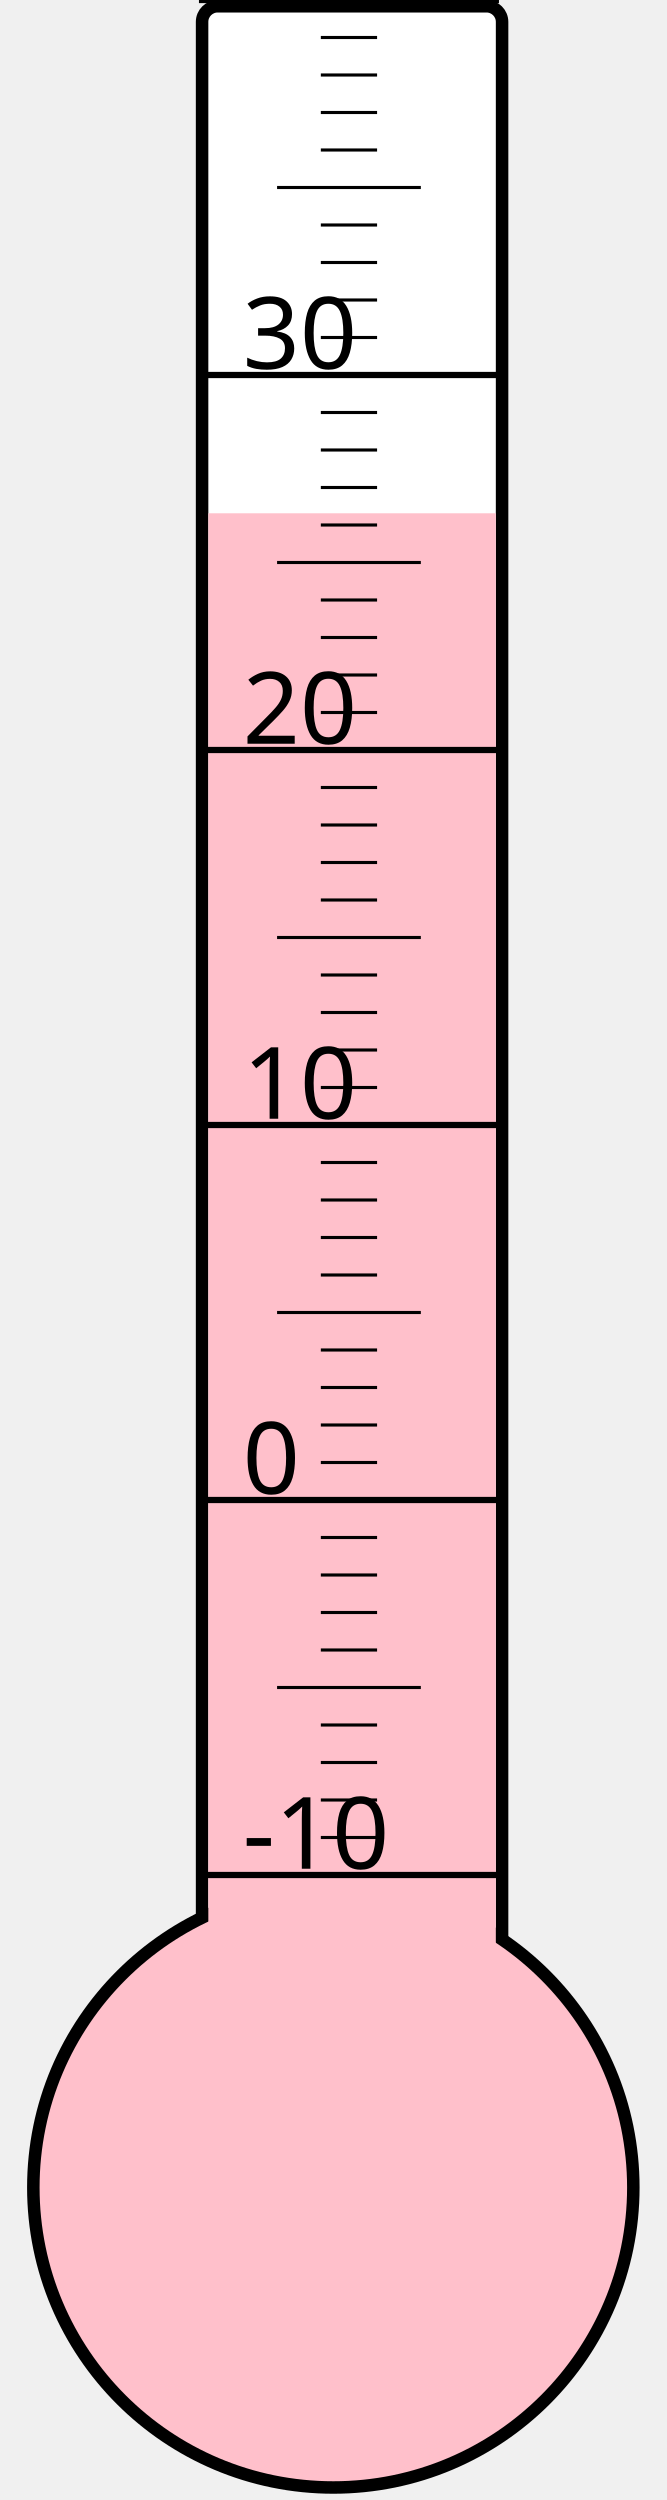
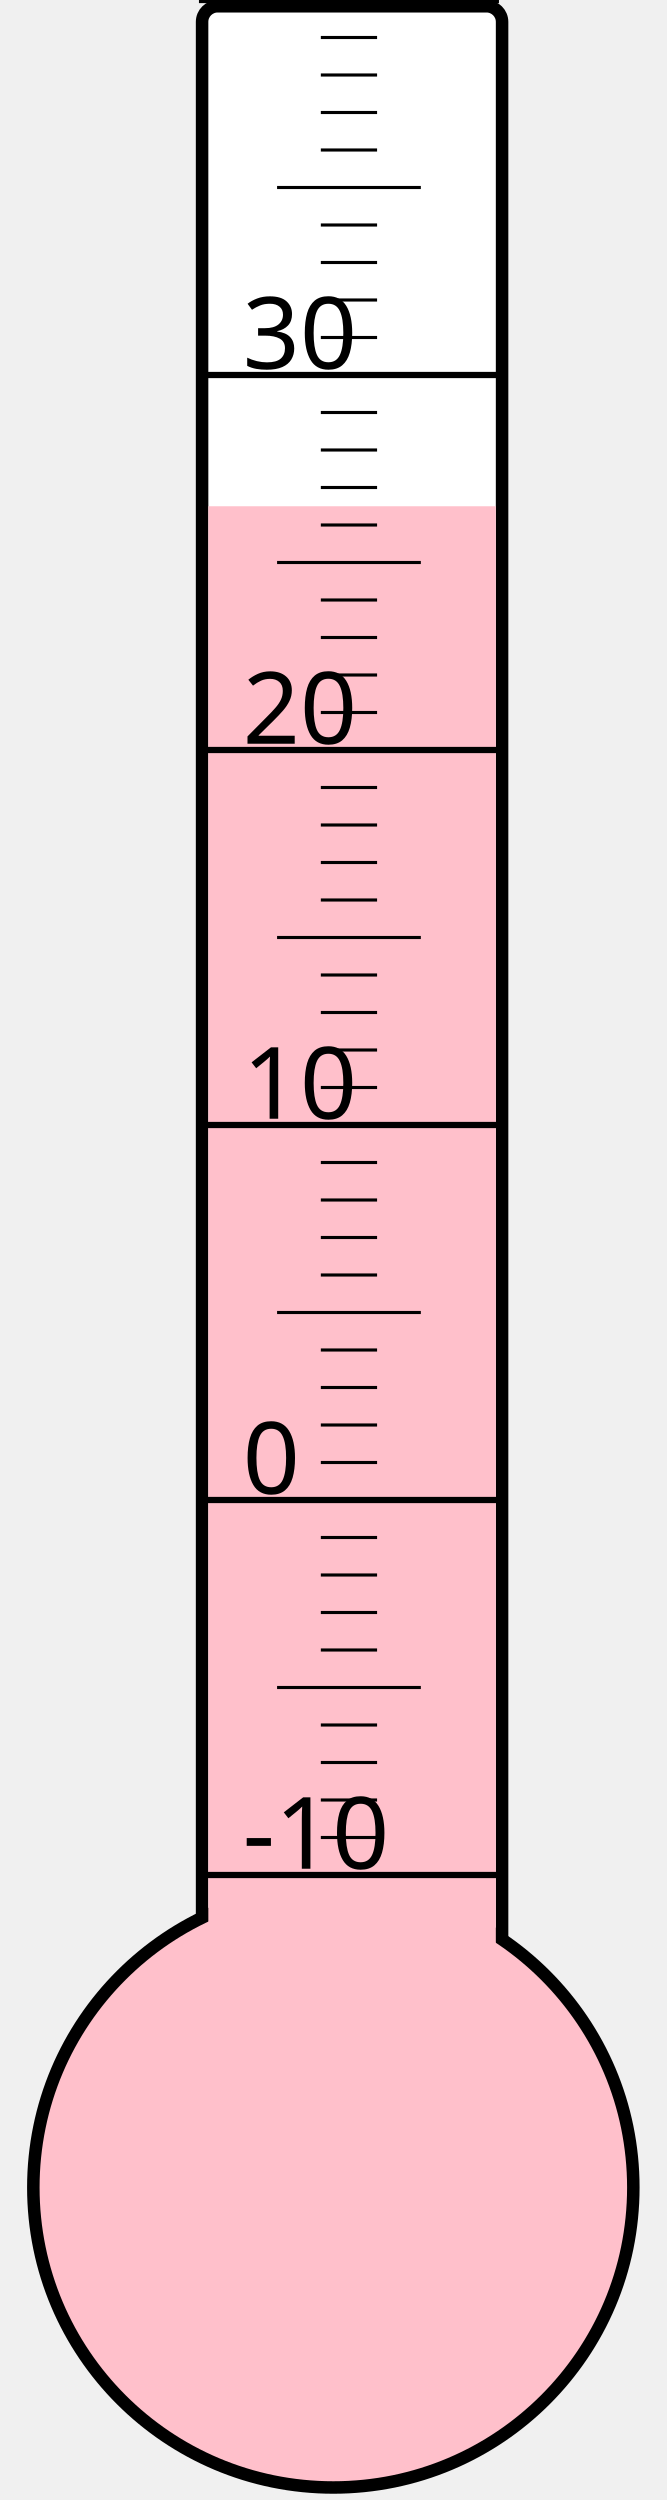
<svg xmlns="http://www.w3.org/2000/svg" width="40px" height="150px" viewBox="0 0 200 800">
  <rect width="200" height="800" x="0" y="0" style="fill: #ffffeb; fill-opacity: 0;" />
  <rect width="96" height="680" x="58" y="2" rx="5" ry="5" style="fill: white; fill-opacity: 1; stroke: black; stroke-width: 4;" />
  <circle cx="100" cy="700" r="96" style="fill: pink; stroke: black; stroke-width: 4;" />
-   <rect width="92" height="535.75" x="60" y="164.25" style="fill: pink; fill-opacity: 1; stroke-width: 0;" />
+   <rect width="92" height="538.0" x="60" y="162.0" style="fill: pink; fill-opacity: 1; stroke-width: 0;" />
  <text x="71" y="598" style="font-family: sans-serif; font-size: 24pt;">-10</text>
  <text x="71" y="478" style="font-family: sans-serif; font-size: 24pt;">0</text>
  <text x="71" y="358" style="font-family: sans-serif; font-size: 24pt;">10</text>
  <text x="71" y="238" style="font-family: sans-serif; font-size: 24pt;">20</text>
  <text x="71" y="118" style="font-family: sans-serif; font-size: 24pt;">30</text>
  <g style="stroke: black;">
    <line x1="57" y1="600" x2="153" y2="600" style="stroke-width: 2;" />
    <line x1="96" y1="588" x2="114" y2="588" style="stroke-width: 1;" />
    <line x1="96" y1="576" x2="114" y2="576" style="stroke-width: 1;" />
    <line x1="96" y1="564" x2="114" y2="564" style="stroke-width: 1;" />
    <line x1="96" y1="552" x2="114" y2="552" style="stroke-width: 1;" />
    <line x1="82" y1="540" x2="128" y2="540" style="stroke-width: 1;" />
    <line x1="96" y1="528" x2="114" y2="528" style="stroke-width: 1;" />
    <line x1="96" y1="516" x2="114" y2="516" style="stroke-width: 1;" />
    <line x1="96" y1="504" x2="114" y2="504" style="stroke-width: 1;" />
    <line x1="96" y1="492" x2="114" y2="492" style="stroke-width: 1;" />
    <line x1="57" y1="480" x2="153" y2="480" style="stroke-width: 2;" />
    <line x1="96" y1="468" x2="114" y2="468" style="stroke-width: 1;" />
    <line x1="96" y1="456" x2="114" y2="456" style="stroke-width: 1;" />
    <line x1="96" y1="444" x2="114" y2="444" style="stroke-width: 1;" />
    <line x1="96" y1="432" x2="114" y2="432" style="stroke-width: 1;" />
    <line x1="82" y1="420" x2="128" y2="420" style="stroke-width: 1;" />
    <line x1="96" y1="408" x2="114" y2="408" style="stroke-width: 1;" />
    <line x1="96" y1="396" x2="114" y2="396" style="stroke-width: 1;" />
    <line x1="96" y1="384" x2="114" y2="384" style="stroke-width: 1;" />
    <line x1="96" y1="372" x2="114" y2="372" style="stroke-width: 1;" />
    <line x1="57" y1="360" x2="153" y2="360" style="stroke-width: 2;" />
    <line x1="96" y1="348" x2="114" y2="348" style="stroke-width: 1;" />
    <line x1="96" y1="336" x2="114" y2="336" style="stroke-width: 1;" />
    <line x1="96" y1="324" x2="114" y2="324" style="stroke-width: 1;" />
    <line x1="96" y1="312" x2="114" y2="312" style="stroke-width: 1;" />
    <line x1="82" y1="300" x2="128" y2="300" style="stroke-width: 1;" />
    <line x1="96" y1="288" x2="114" y2="288" style="stroke-width: 1;" />
    <line x1="96" y1="276" x2="114" y2="276" style="stroke-width: 1;" />
    <line x1="96" y1="264" x2="114" y2="264" style="stroke-width: 1;" />
    <line x1="96" y1="252" x2="114" y2="252" style="stroke-width: 1;" />
    <line x1="57" y1="240" x2="153" y2="240" style="stroke-width: 2;" />
    <line x1="96" y1="228" x2="114" y2="228" style="stroke-width: 1;" />
    <line x1="96" y1="216" x2="114" y2="216" style="stroke-width: 1;" />
    <line x1="96" y1="204" x2="114" y2="204" style="stroke-width: 1;" />
    <line x1="96" y1="192" x2="114" y2="192" style="stroke-width: 1;" />
    <line x1="82" y1="180" x2="128" y2="180" style="stroke-width: 1;" />
    <line x1="96" y1="168" x2="114" y2="168" style="stroke-width: 1;" />
    <line x1="96" y1="156" x2="114" y2="156" style="stroke-width: 1;" />
    <line x1="96" y1="144" x2="114" y2="144" style="stroke-width: 1;" />
    <line x1="96" y1="132" x2="114" y2="132" style="stroke-width: 1;" />
    <line x1="57" y1="120" x2="153" y2="120" style="stroke-width: 2;" />
    <line x1="96" y1="108" x2="114" y2="108" style="stroke-width: 1;" />
    <line x1="96" y1="96" x2="114" y2="96" style="stroke-width: 1;" />
    <line x1="96" y1="84" x2="114" y2="84" style="stroke-width: 1;" />
    <line x1="96" y1="72" x2="114" y2="72" style="stroke-width: 1;" />
    <line x1="82" y1="60" x2="128" y2="60" style="stroke-width: 1;" />
    <line x1="96" y1="48" x2="114" y2="48" style="stroke-width: 1;" />
    <line x1="96" y1="36" x2="114" y2="36" style="stroke-width: 1;" />
    <line x1="96" y1="24" x2="114" y2="24" style="stroke-width: 1;" />
    <line x1="96" y1="12" x2="114" y2="12" style="stroke-width: 1;" />
    <line x1="57" y1="0" x2="153" y2="0" style="stroke-width: 2;" />
  </g>
</svg>
